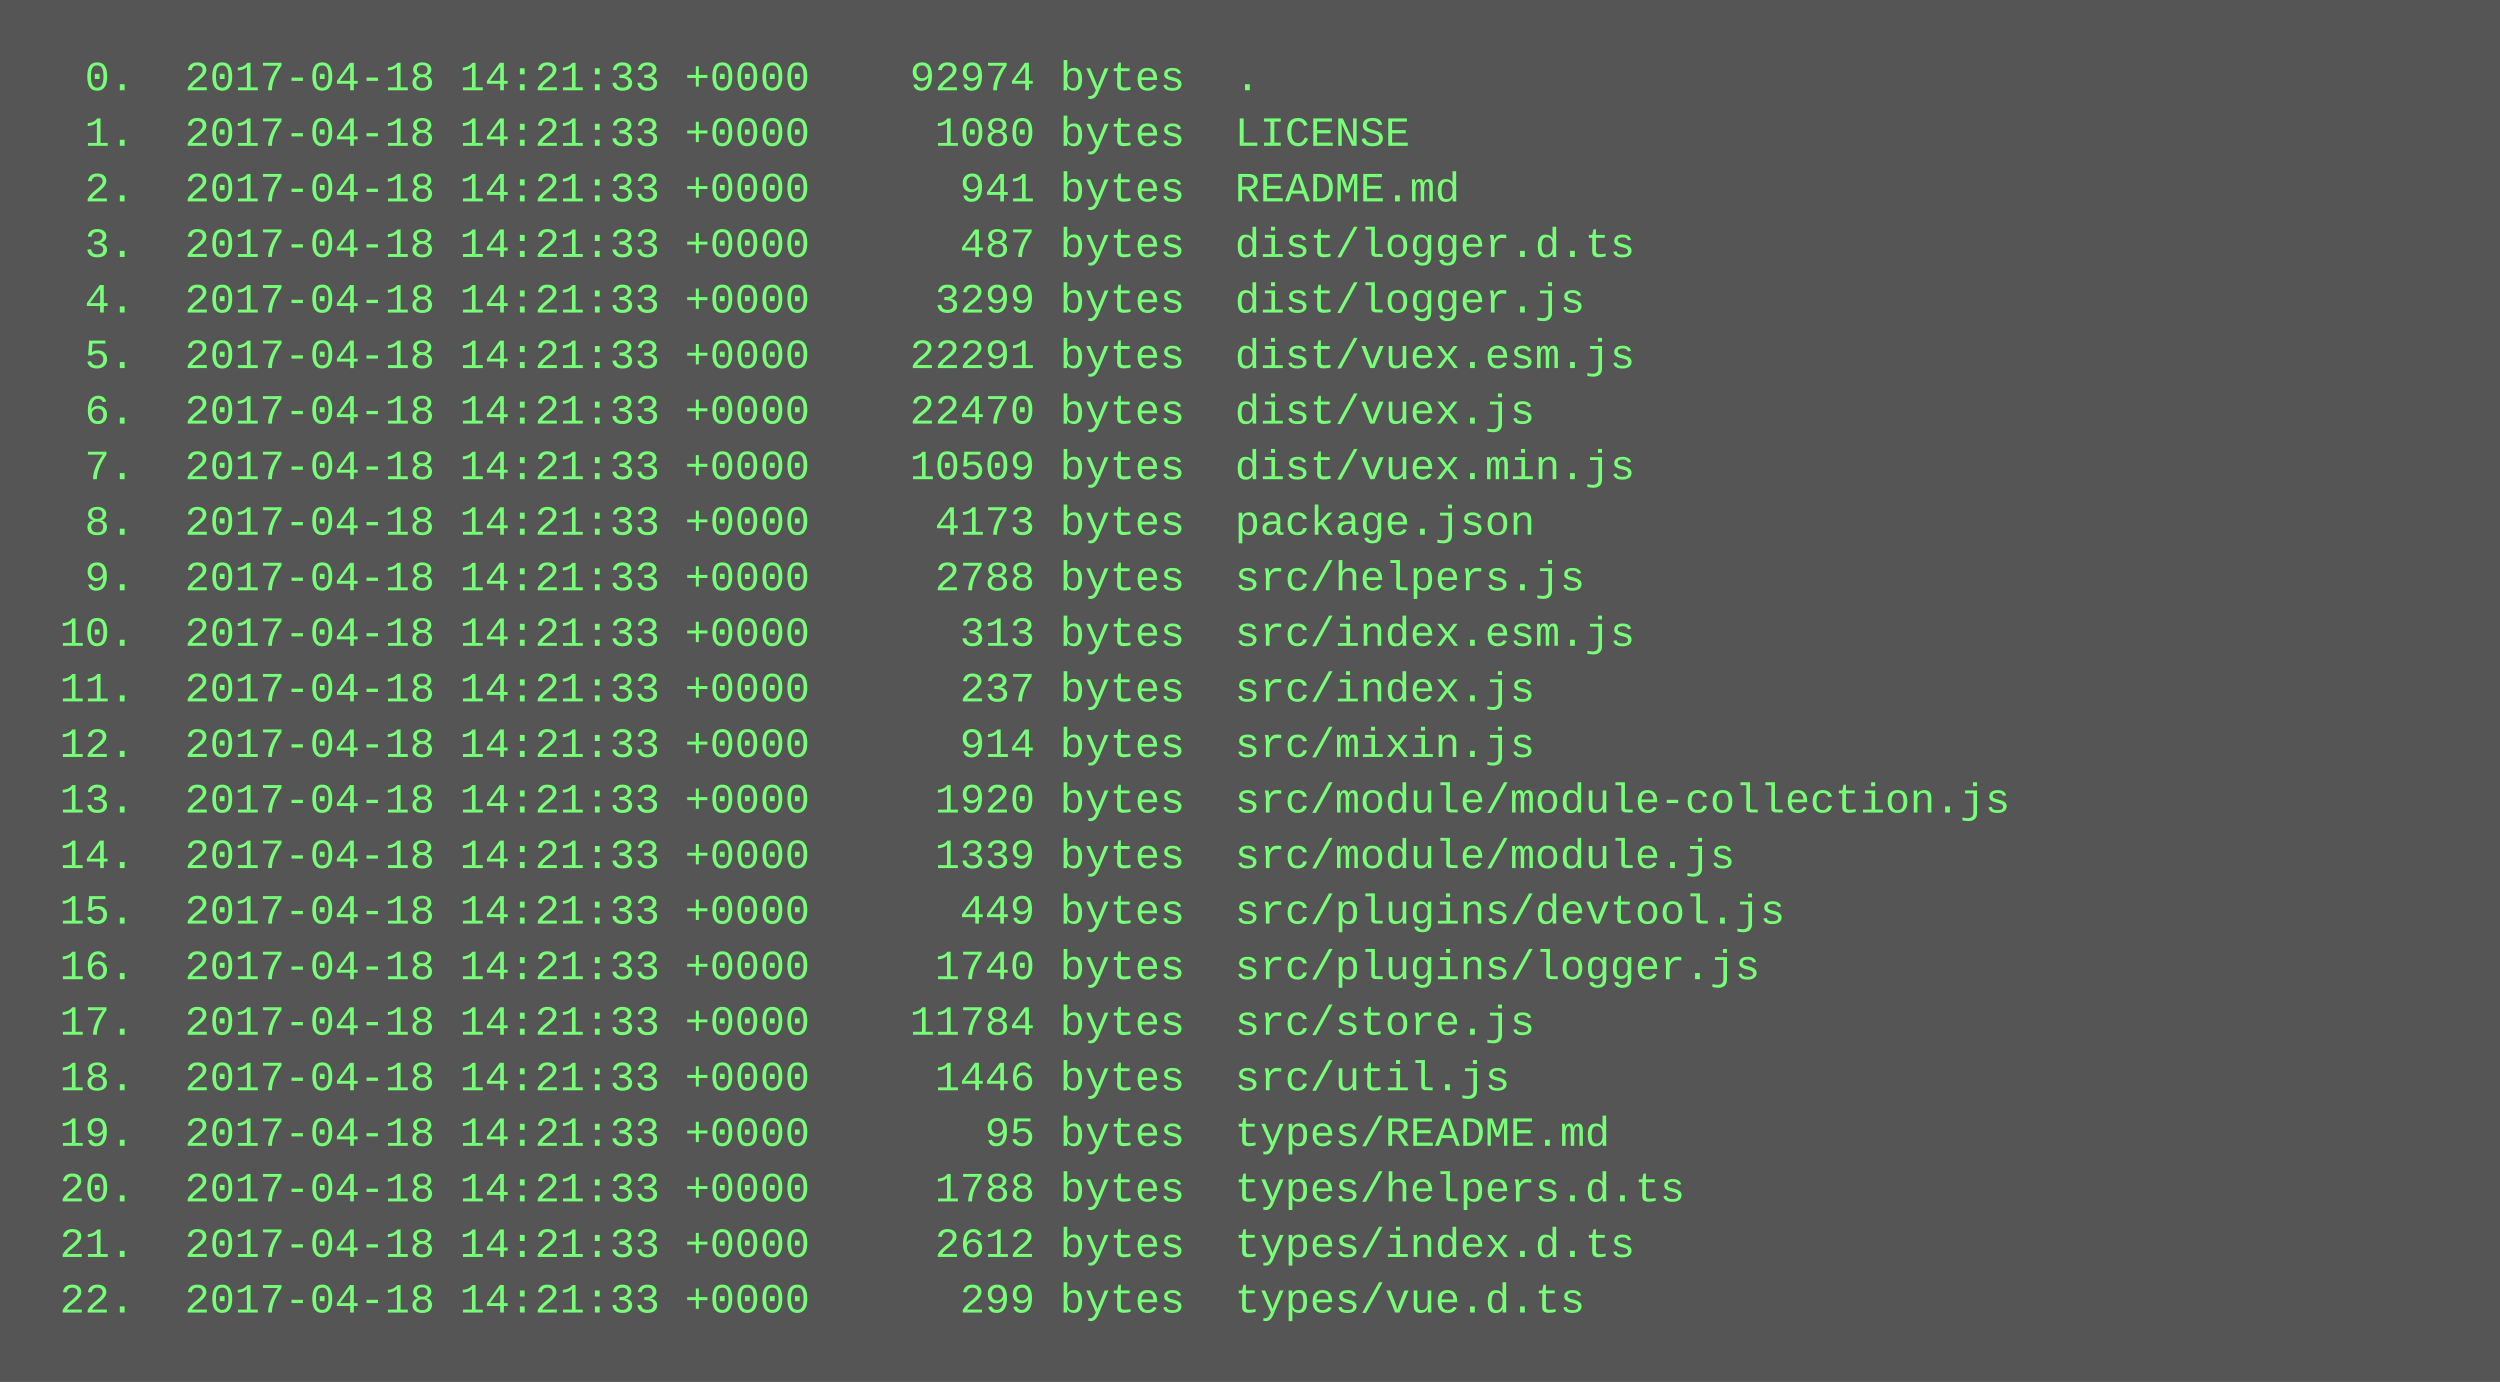
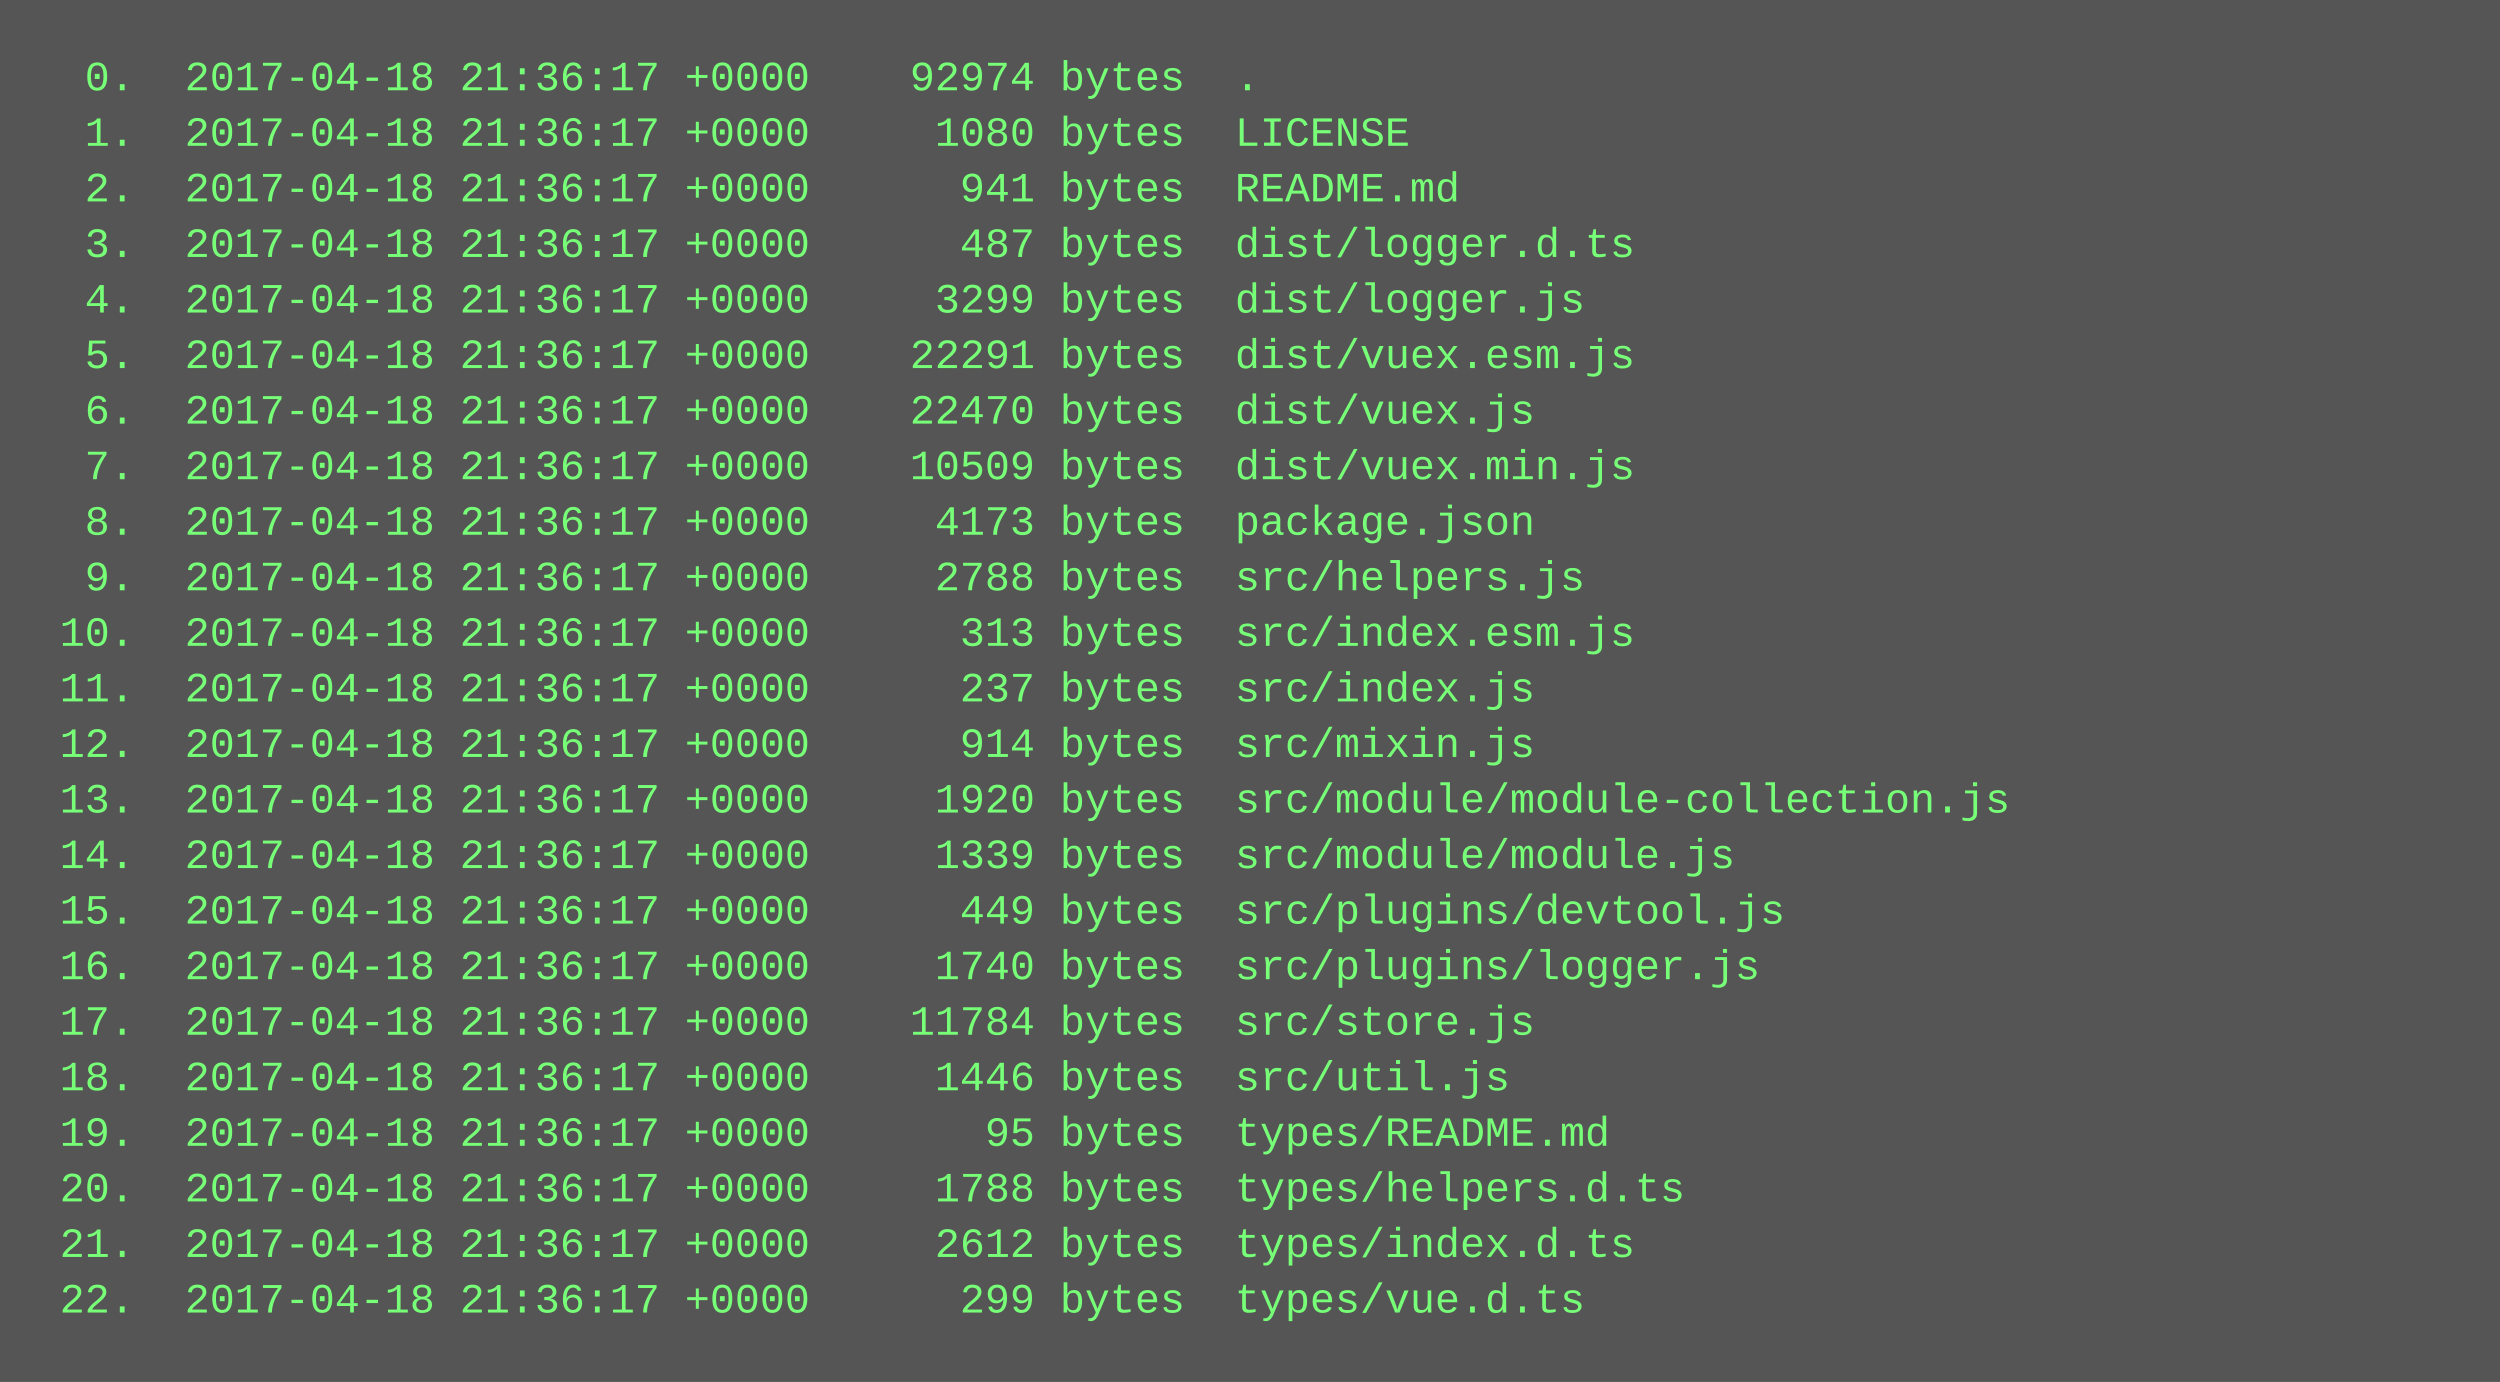
<svg xmlns="http://www.w3.org/2000/svg" height="398" width="720">
  <rect height="398" fill="#555" width="720" />
  <text fill="#7f7" font-family="Courier New" font-size="12" xml:space="preserve">
-     <tspan x="10" y="26">  0.  2017-04-18 14:21:33 +0000    92974 bytes  .</tspan>
-     <tspan x="10" y="42">  1.  2017-04-18 14:21:33 +0000     1080 bytes  LICENSE</tspan>
-     <tspan x="10" y="58">  2.  2017-04-18 14:21:33 +0000      941 bytes  README.md</tspan>
-     <tspan x="10" y="74">  3.  2017-04-18 14:21:33 +0000      487 bytes  dist/logger.d.ts</tspan>
-     <tspan x="10" y="90">  4.  2017-04-18 14:21:33 +0000     3299 bytes  dist/logger.js</tspan>
-     <tspan x="10" y="106">  5.  2017-04-18 14:21:33 +0000    22291 bytes  dist/vuex.esm.js</tspan>
-     <tspan x="10" y="122">  6.  2017-04-18 14:21:33 +0000    22470 bytes  dist/vuex.js</tspan>
-     <tspan x="10" y="138">  7.  2017-04-18 14:21:33 +0000    10509 bytes  dist/vuex.min.js</tspan>
-     <tspan x="10" y="154">  8.  2017-04-18 14:21:33 +0000     4173 bytes  package.json</tspan>
-     <tspan x="10" y="170">  9.  2017-04-18 14:21:33 +0000     2788 bytes  src/helpers.js</tspan>
-     <tspan x="10" y="186"> 10.  2017-04-18 14:21:33 +0000      313 bytes  src/index.esm.js</tspan>
-     <tspan x="10" y="202"> 11.  2017-04-18 14:21:33 +0000      237 bytes  src/index.js</tspan>
-     <tspan x="10" y="218"> 12.  2017-04-18 14:21:33 +0000      914 bytes  src/mixin.js</tspan>
-     <tspan x="10" y="234"> 13.  2017-04-18 14:21:33 +0000     1920 bytes  src/module/module-collection.js</tspan>
-     <tspan x="10" y="250"> 14.  2017-04-18 14:21:33 +0000     1339 bytes  src/module/module.js</tspan>
-     <tspan x="10" y="266"> 15.  2017-04-18 14:21:33 +0000      449 bytes  src/plugins/devtool.js</tspan>
-     <tspan x="10" y="282"> 16.  2017-04-18 14:21:33 +0000     1740 bytes  src/plugins/logger.js</tspan>
-     <tspan x="10" y="298"> 17.  2017-04-18 14:21:33 +0000    11784 bytes  src/store.js</tspan>
-     <tspan x="10" y="314"> 18.  2017-04-18 14:21:33 +0000     1446 bytes  src/util.js</tspan>
-     <tspan x="10" y="330"> 19.  2017-04-18 14:21:33 +0000       95 bytes  types/README.md</tspan>
-     <tspan x="10" y="346"> 20.  2017-04-18 14:21:33 +0000     1788 bytes  types/helpers.d.ts</tspan>
-     <tspan x="10" y="362"> 21.  2017-04-18 14:21:33 +0000     2612 bytes  types/index.d.ts</tspan>
-     <tspan x="10" y="378"> 22.  2017-04-18 14:21:33 +0000      299 bytes  types/vue.d.ts</tspan>
+     <tspan x="10" y="26">  0.  2017-04-18 21:36:17 +0000    92974 bytes  .</tspan>
+     <tspan x="10" y="42">  1.  2017-04-18 21:36:17 +0000     1080 bytes  LICENSE</tspan>
+     <tspan x="10" y="58">  2.  2017-04-18 21:36:17 +0000      941 bytes  README.md</tspan>
+     <tspan x="10" y="74">  3.  2017-04-18 21:36:17 +0000      487 bytes  dist/logger.d.ts</tspan>
+     <tspan x="10" y="90">  4.  2017-04-18 21:36:17 +0000     3299 bytes  dist/logger.js</tspan>
+     <tspan x="10" y="106">  5.  2017-04-18 21:36:17 +0000    22291 bytes  dist/vuex.esm.js</tspan>
+     <tspan x="10" y="122">  6.  2017-04-18 21:36:17 +0000    22470 bytes  dist/vuex.js</tspan>
+     <tspan x="10" y="138">  7.  2017-04-18 21:36:17 +0000    10509 bytes  dist/vuex.min.js</tspan>
+     <tspan x="10" y="154">  8.  2017-04-18 21:36:17 +0000     4173 bytes  package.json</tspan>
+     <tspan x="10" y="170">  9.  2017-04-18 21:36:17 +0000     2788 bytes  src/helpers.js</tspan>
+     <tspan x="10" y="186"> 10.  2017-04-18 21:36:17 +0000      313 bytes  src/index.esm.js</tspan>
+     <tspan x="10" y="202"> 11.  2017-04-18 21:36:17 +0000      237 bytes  src/index.js</tspan>
+     <tspan x="10" y="218"> 12.  2017-04-18 21:36:17 +0000      914 bytes  src/mixin.js</tspan>
+     <tspan x="10" y="234"> 13.  2017-04-18 21:36:17 +0000     1920 bytes  src/module/module-collection.js</tspan>
+     <tspan x="10" y="250"> 14.  2017-04-18 21:36:17 +0000     1339 bytes  src/module/module.js</tspan>
+     <tspan x="10" y="266"> 15.  2017-04-18 21:36:17 +0000      449 bytes  src/plugins/devtool.js</tspan>
+     <tspan x="10" y="282"> 16.  2017-04-18 21:36:17 +0000     1740 bytes  src/plugins/logger.js</tspan>
+     <tspan x="10" y="298"> 17.  2017-04-18 21:36:17 +0000    11784 bytes  src/store.js</tspan>
+     <tspan x="10" y="314"> 18.  2017-04-18 21:36:17 +0000     1446 bytes  src/util.js</tspan>
+     <tspan x="10" y="330"> 19.  2017-04-18 21:36:17 +0000       95 bytes  types/README.md</tspan>
+     <tspan x="10" y="346"> 20.  2017-04-18 21:36:17 +0000     1788 bytes  types/helpers.d.ts</tspan>
+     <tspan x="10" y="362"> 21.  2017-04-18 21:36:17 +0000     2612 bytes  types/index.d.ts</tspan>
+     <tspan x="10" y="378"> 22.  2017-04-18 21:36:17 +0000      299 bytes  types/vue.d.ts</tspan>
  </text>
</svg>
